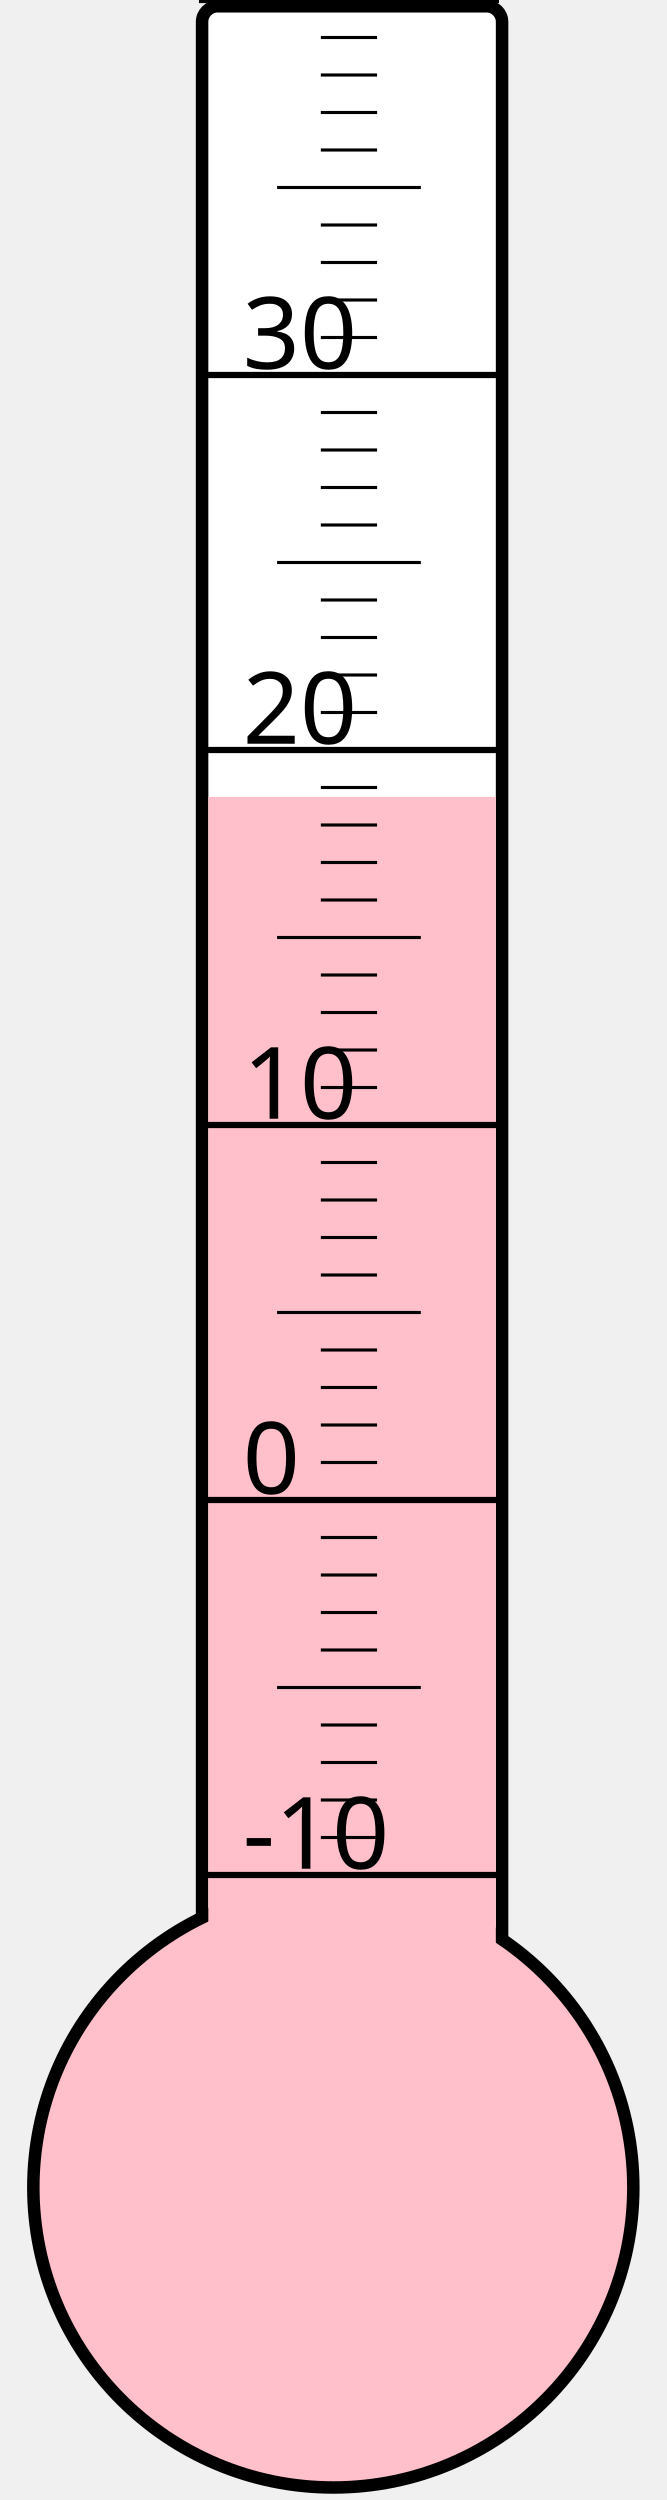
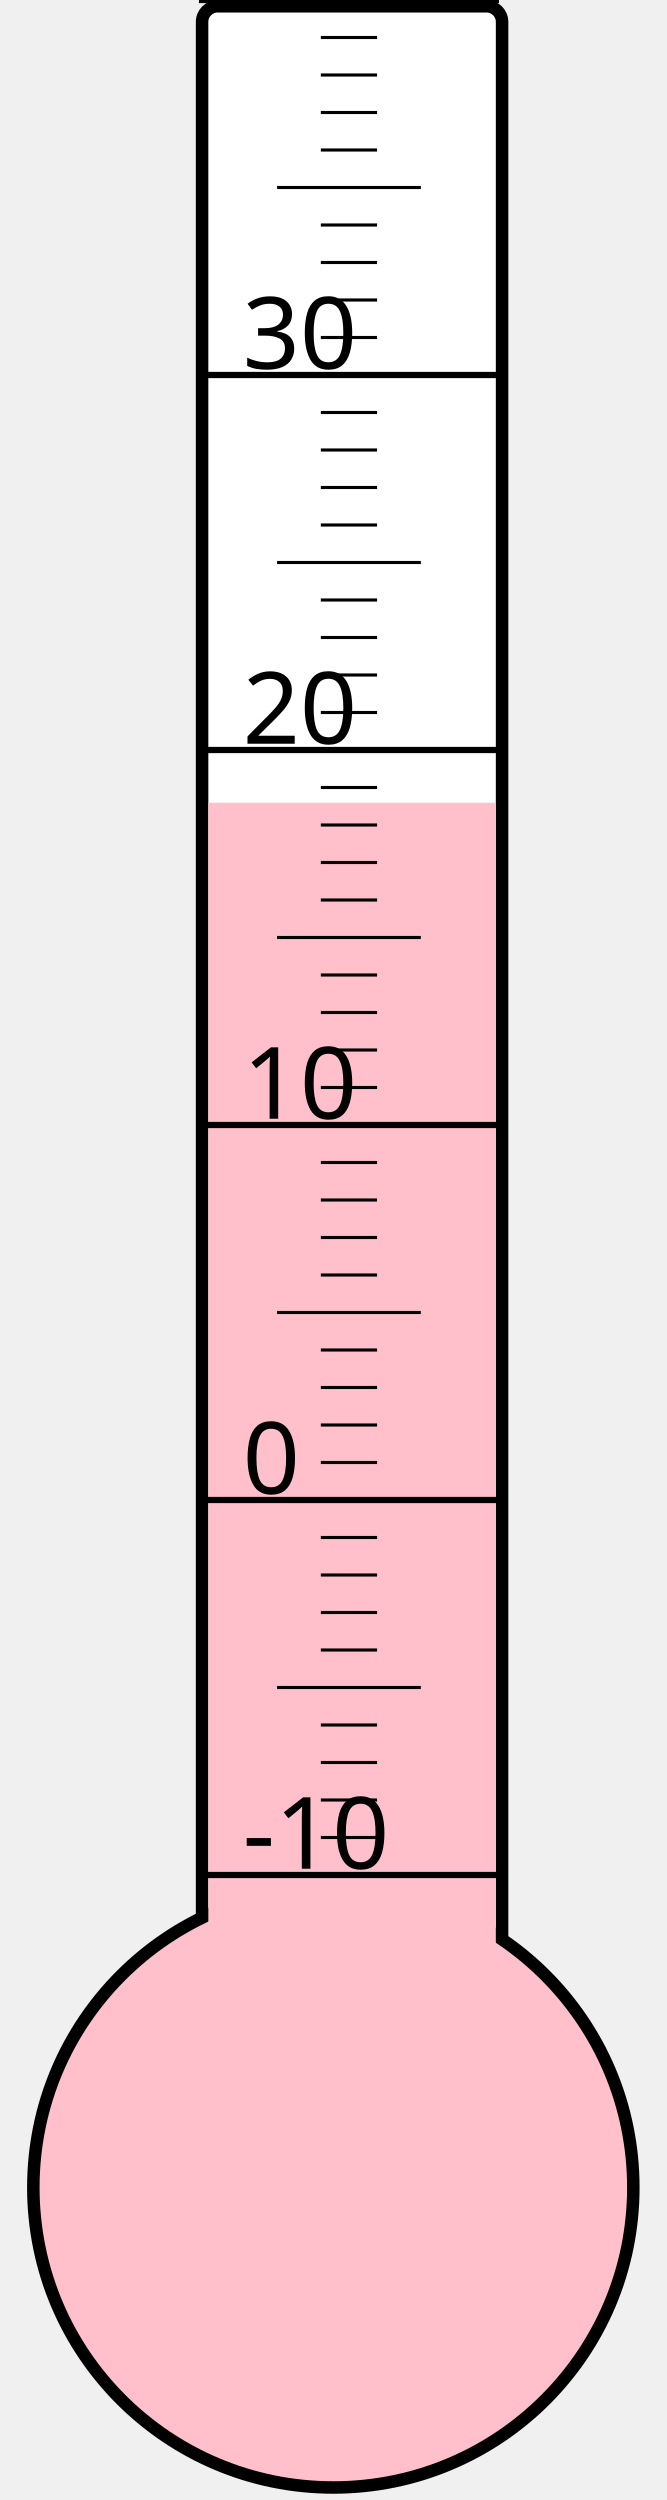
<svg xmlns="http://www.w3.org/2000/svg" width="40px" height="150px" viewBox="0 0 200 800">
  <rect width="200" height="800" x="0" y="0" style="fill: #ffffeb; fill-opacity: 0;" />
  <rect width="96" height="680" x="58" y="2" rx="5" ry="5" style="fill: white; fill-opacity: 1; stroke: black; stroke-width: 4;" />
  <circle cx="100" cy="700" r="96" style="fill: pink; stroke: black; stroke-width: 4;" />
-   <rect width="92" height="445.0" x="60" y="255.0" style="fill: pink; fill-opacity: 1; stroke-width: 0;" />
+   <rect width="92" height="443.125" x="60" y="256.875" style="fill: pink; fill-opacity: 1; stroke-width: 0;" />
  <text x="71" y="598" style="font-family: sans-serif; font-size: 24pt;">-10</text>
  <text x="71" y="478" style="font-family: sans-serif; font-size: 24pt;">0</text>
  <text x="71" y="358" style="font-family: sans-serif; font-size: 24pt;">10</text>
  <text x="71" y="238" style="font-family: sans-serif; font-size: 24pt;">20</text>
  <text x="71" y="118" style="font-family: sans-serif; font-size: 24pt;">30</text>
  <g style="stroke: black;">
    <line x1="57" y1="600" x2="153" y2="600" style="stroke-width: 2;" />
    <line x1="96" y1="588" x2="114" y2="588" style="stroke-width: 1;" />
    <line x1="96" y1="576" x2="114" y2="576" style="stroke-width: 1;" />
    <line x1="96" y1="564" x2="114" y2="564" style="stroke-width: 1;" />
    <line x1="96" y1="552" x2="114" y2="552" style="stroke-width: 1;" />
    <line x1="82" y1="540" x2="128" y2="540" style="stroke-width: 1;" />
    <line x1="96" y1="528" x2="114" y2="528" style="stroke-width: 1;" />
    <line x1="96" y1="516" x2="114" y2="516" style="stroke-width: 1;" />
    <line x1="96" y1="504" x2="114" y2="504" style="stroke-width: 1;" />
    <line x1="96" y1="492" x2="114" y2="492" style="stroke-width: 1;" />
    <line x1="57" y1="480" x2="153" y2="480" style="stroke-width: 2;" />
    <line x1="96" y1="468" x2="114" y2="468" style="stroke-width: 1;" />
    <line x1="96" y1="456" x2="114" y2="456" style="stroke-width: 1;" />
    <line x1="96" y1="444" x2="114" y2="444" style="stroke-width: 1;" />
    <line x1="96" y1="432" x2="114" y2="432" style="stroke-width: 1;" />
    <line x1="82" y1="420" x2="128" y2="420" style="stroke-width: 1;" />
    <line x1="96" y1="408" x2="114" y2="408" style="stroke-width: 1;" />
    <line x1="96" y1="396" x2="114" y2="396" style="stroke-width: 1;" />
    <line x1="96" y1="384" x2="114" y2="384" style="stroke-width: 1;" />
    <line x1="96" y1="372" x2="114" y2="372" style="stroke-width: 1;" />
    <line x1="57" y1="360" x2="153" y2="360" style="stroke-width: 2;" />
    <line x1="96" y1="348" x2="114" y2="348" style="stroke-width: 1;" />
    <line x1="96" y1="336" x2="114" y2="336" style="stroke-width: 1;" />
    <line x1="96" y1="324" x2="114" y2="324" style="stroke-width: 1;" />
    <line x1="96" y1="312" x2="114" y2="312" style="stroke-width: 1;" />
    <line x1="82" y1="300" x2="128" y2="300" style="stroke-width: 1;" />
    <line x1="96" y1="288" x2="114" y2="288" style="stroke-width: 1;" />
    <line x1="96" y1="276" x2="114" y2="276" style="stroke-width: 1;" />
    <line x1="96" y1="264" x2="114" y2="264" style="stroke-width: 1;" />
    <line x1="96" y1="252" x2="114" y2="252" style="stroke-width: 1;" />
    <line x1="57" y1="240" x2="153" y2="240" style="stroke-width: 2;" />
    <line x1="96" y1="228" x2="114" y2="228" style="stroke-width: 1;" />
    <line x1="96" y1="216" x2="114" y2="216" style="stroke-width: 1;" />
    <line x1="96" y1="204" x2="114" y2="204" style="stroke-width: 1;" />
    <line x1="96" y1="192" x2="114" y2="192" style="stroke-width: 1;" />
    <line x1="82" y1="180" x2="128" y2="180" style="stroke-width: 1;" />
    <line x1="96" y1="168" x2="114" y2="168" style="stroke-width: 1;" />
    <line x1="96" y1="156" x2="114" y2="156" style="stroke-width: 1;" />
    <line x1="96" y1="144" x2="114" y2="144" style="stroke-width: 1;" />
    <line x1="96" y1="132" x2="114" y2="132" style="stroke-width: 1;" />
    <line x1="57" y1="120" x2="153" y2="120" style="stroke-width: 2;" />
    <line x1="96" y1="108" x2="114" y2="108" style="stroke-width: 1;" />
    <line x1="96" y1="96" x2="114" y2="96" style="stroke-width: 1;" />
    <line x1="96" y1="84" x2="114" y2="84" style="stroke-width: 1;" />
    <line x1="96" y1="72" x2="114" y2="72" style="stroke-width: 1;" />
    <line x1="82" y1="60" x2="128" y2="60" style="stroke-width: 1;" />
    <line x1="96" y1="48" x2="114" y2="48" style="stroke-width: 1;" />
    <line x1="96" y1="36" x2="114" y2="36" style="stroke-width: 1;" />
    <line x1="96" y1="24" x2="114" y2="24" style="stroke-width: 1;" />
    <line x1="96" y1="12" x2="114" y2="12" style="stroke-width: 1;" />
    <line x1="57" y1="0" x2="153" y2="0" style="stroke-width: 2;" />
  </g>
</svg>
